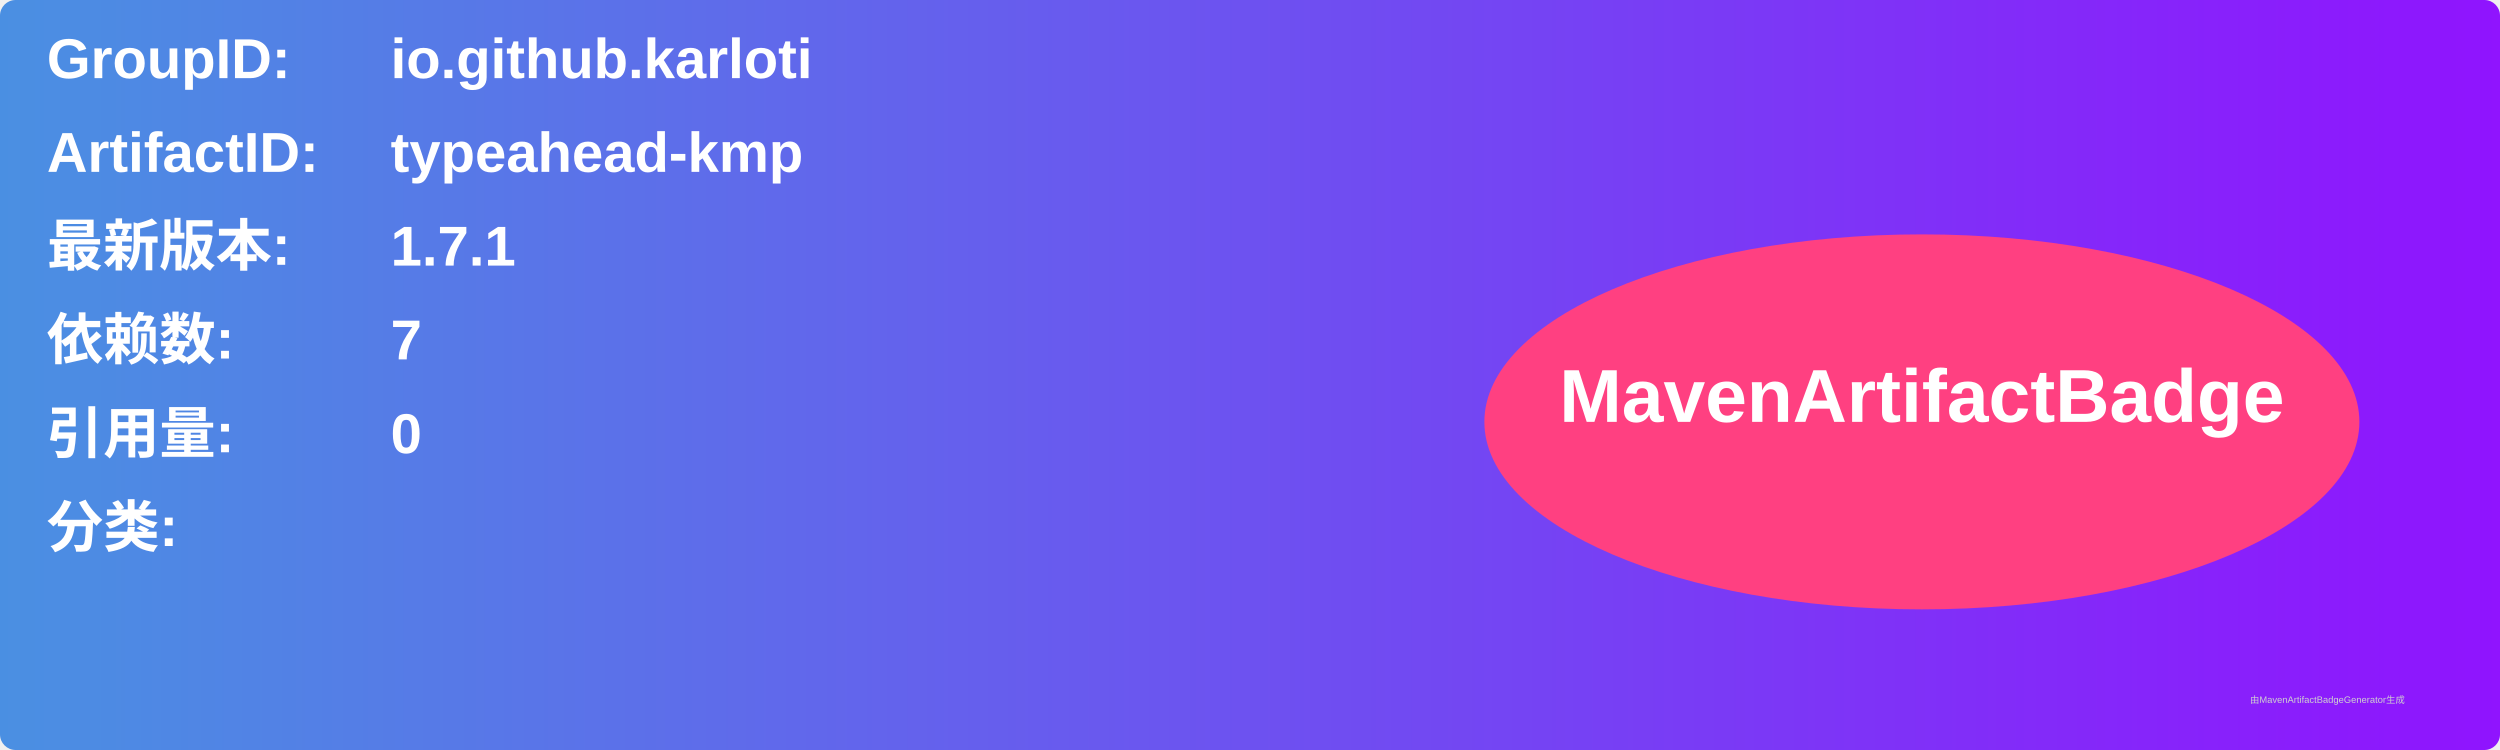
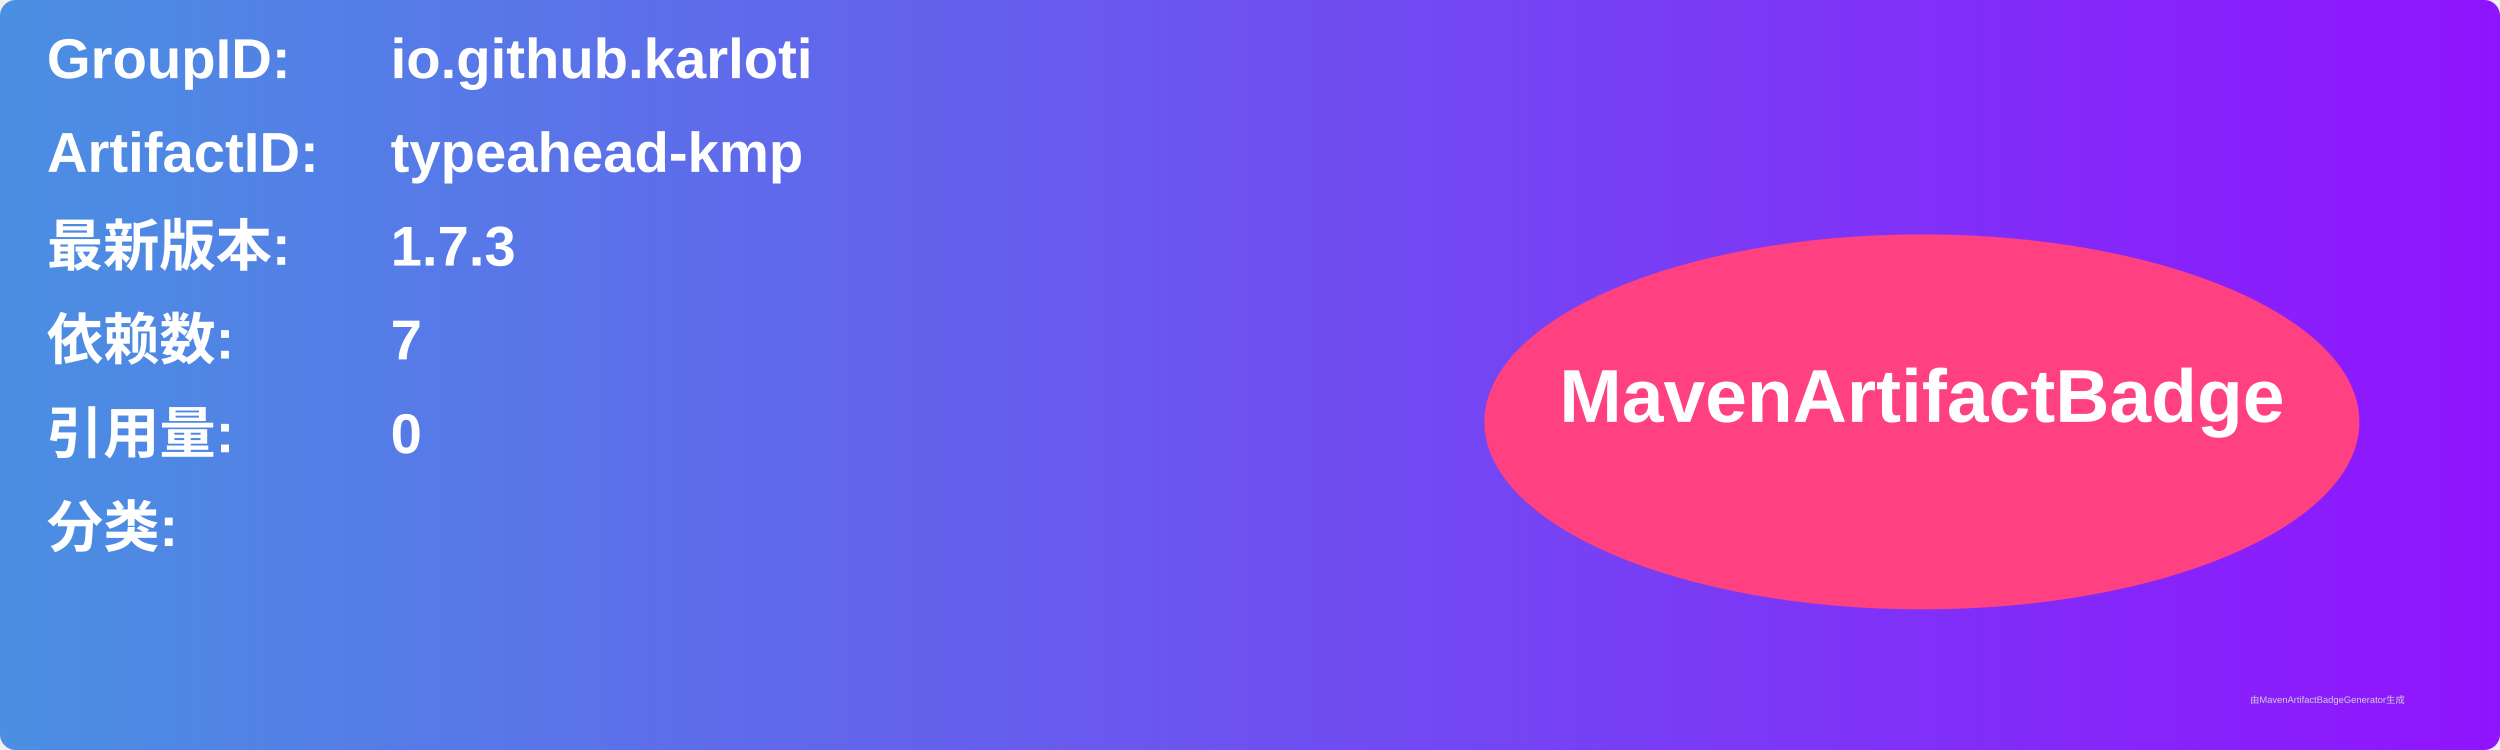
<svg xmlns="http://www.w3.org/2000/svg" width="800" height="240" viewBox="0 0 800 240">
  <linearGradient id="grad" x1="0%" y1="0%" x2="100%" y2="0%">
    <stop offset="0%" stop-color="#4a90e2" />
    <stop offset="100%" stop-color="#9013fe" />
  </linearGradient>
  <rect width="100%" height="100%" rx="5" ry="5" fill="url(#grad)" />
  <g transform="translate(15, 15)">
    <text x="0" y="10" font-family="Arial" font-size="18" fill="white" font-weight="bold" width="260">GroupID:</text>
    <text x="110" y="10" font-family="Arial" font-size="18" fill="white" font-weight="bold" width="460">io.github.karloti</text>
    <text x="0" y="40" font-family="Arial" font-size="18" fill="white" font-weight="bold" width="260">ArtifactID:</text>
    <text x="110" y="40" font-family="Arial" font-size="18" fill="white" font-weight="bold" width="460">typeahead-kmp</text>
    <text x="0" y="70" font-family="Arial" font-size="18" fill="white" font-weight="bold">最新版本:</text>
    <text x="110" y="70" font-family="Arial" font-size="18" fill="white" font-weight="bold">
-       <tspan font-weight="bold">1.7.1</tspan>
+       <tspan font-weight="bold">1.7.3</tspan>
    </text>
    <text x="0" y="100" font-family="Arial" font-size="18" fill="white" font-weight="bold">依赖数: </text>
    <text x="110" y="100" font-family="Arial" font-size="18" fill="white">
      <tspan font-weight="bold">7</tspan>
    </text>
    <text x="0" y="130" font-family="Arial" font-size="18" fill="white" font-weight="bold">引用量: </text>
    <text x="110" y="130" font-family="Arial" font-size="18" fill="white">
      <tspan font-weight="bold">0</tspan>
    </text>
    <text x="0" y="160" font-family="Arial" font-size="18" fill="white" font-weight="bold">分类:</text>
    <text x="10" y="190" font-family="Arial" font-size="10" fill="white">
      <tspan font-weight="bold" />
    </text>
    <ellipse cx="600" cy="120" rx="140" ry="60" fill="#ff4081" />
    <text x="600" y="120" text-anchor="middle" font-family="Arial" font-size="24" fill="white" font-weight="bold">MavenArtifactBadge</text>
  </g>
  <text x="720" y="225" font-family="Arial" font-size="3" fill="#d0d0d0">由MavenArtifactBadgeGenerator生成</text>
</svg>
